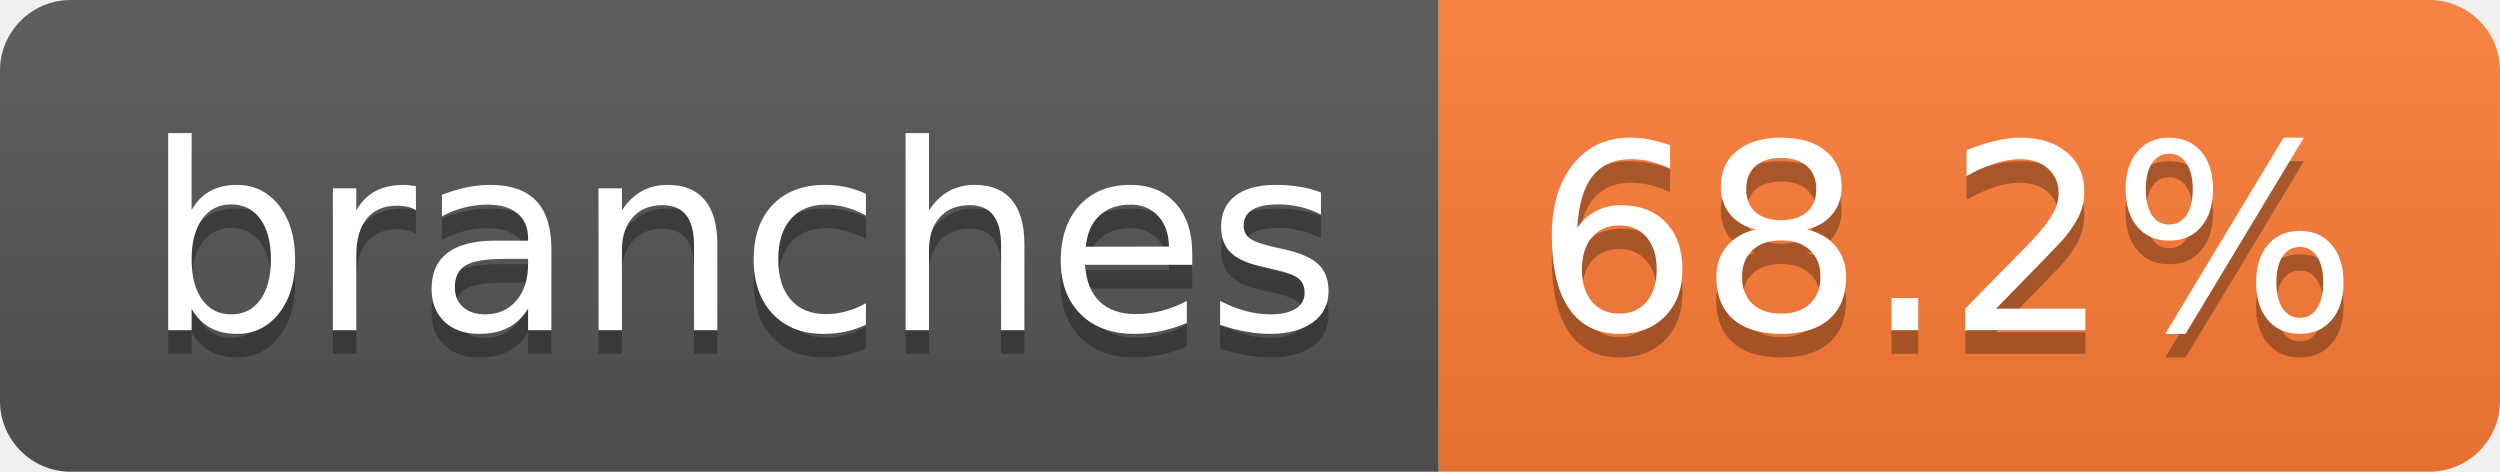
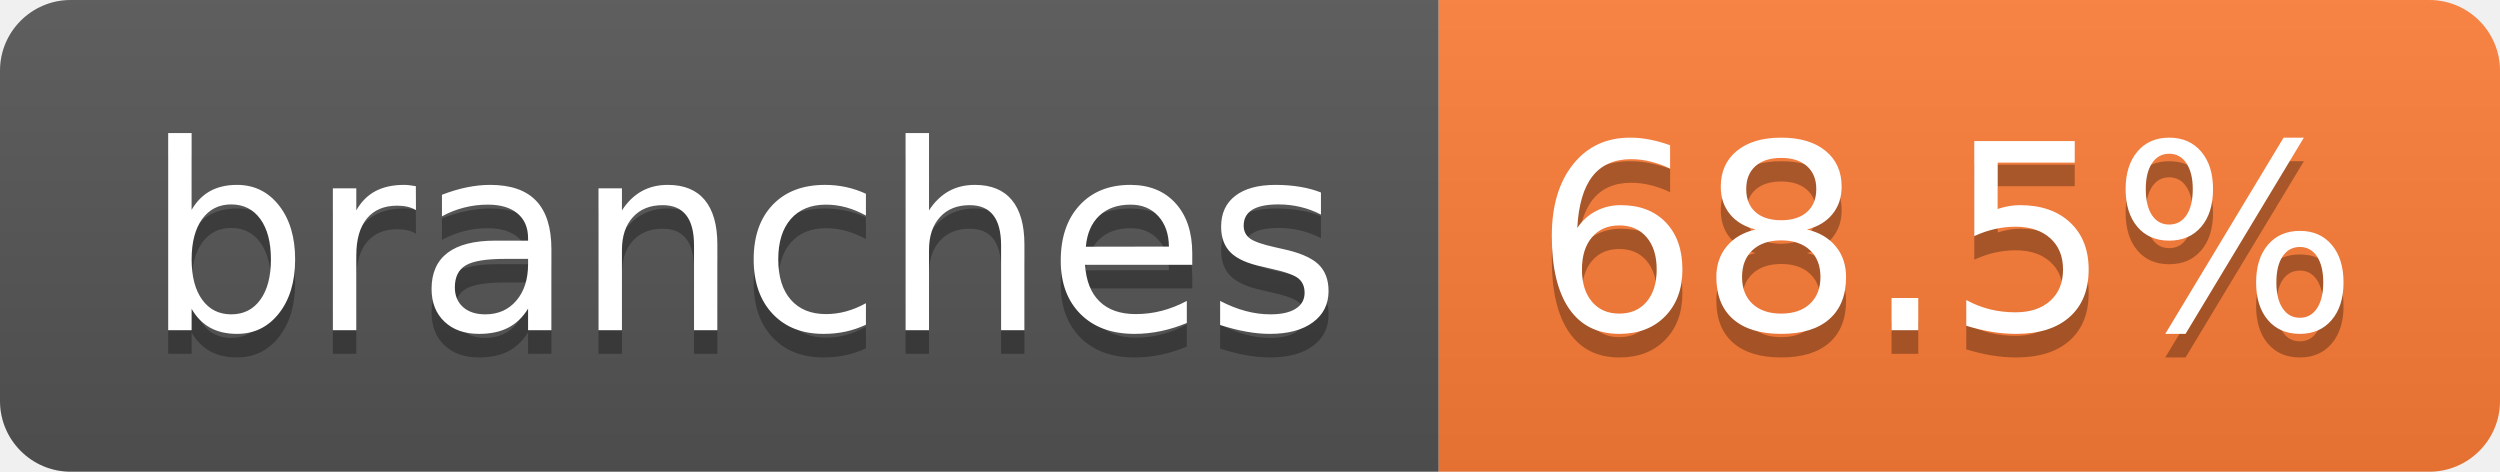
- <svg xmlns="http://www.w3.org/2000/svg" width="106" height="20" role="img" aria-label="branches: 68.2%">
+ <svg xmlns="http://www.w3.org/2000/svg" width="106" height="20" role="img" aria-label="branches: 68.5%">
  <linearGradient id="s" x2="0" y2="100%">
    <stop offset="0" stop-color="#bbb" stop-opacity=".1" />
    <stop offset="1" stop-opacity=".1" />
  </linearGradient>
  <clipPath id="r">
    <rect width="106" height="20" rx="3" fill="#fff" />
  </clipPath>
  <g clip-path="url(#r)">
    <rect width="61" height="20" fill="#555" />
    <rect x="61" width="45" height="20" fill="#fe7d37" />
    <rect width="106" height="20" fill="url(#s)" />
  </g>
  <g fill="#fff" text-anchor="middle" font-family="Verdana,Geneva,DejaVu Sans,sans-serif" text-rendering="geometricPrecision" font-size="110">
    <text aria-hidden="true" x="315" y="150" fill="#010101" fill-opacity=".3" transform="scale(.1)" textLength="507">branches</text>
    <text x="315" y="140" transform="scale(.1)" fill="#fff" textLength="507">branches</text>
-     <text aria-hidden="true" x="825" y="150" fill="#010101" fill-opacity=".3" transform="scale(.1)" textLength="350">68.2%</text>
-     <text x="825" y="140" transform="scale(.1)" fill="#fff" textLength="350">68.2%</text>
+     <text aria-hidden="true" x="825" y="150" fill="#010101" fill-opacity=".3" transform="scale(.1)" textLength="350">68.5%</text>
+     <text x="825" y="140" transform="scale(.1)" fill="#fff" textLength="350">68.5%</text>
  </g>
</svg>
